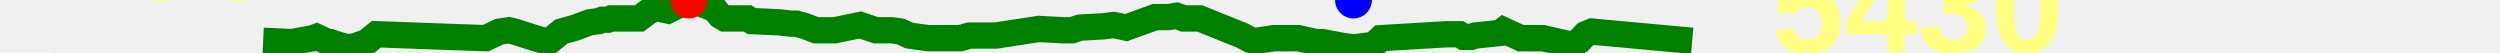
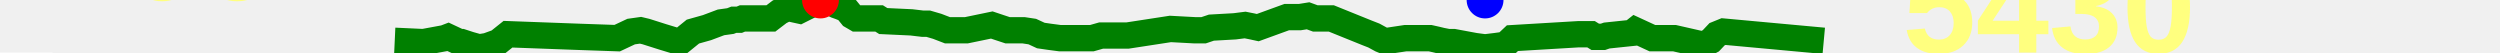
<svg xmlns="http://www.w3.org/2000/svg" baseProfile="full" height="20px" version="1.1" width="950px">
  <defs />
-   <path d="M 100.0 15.5 L 110.865 16.0 L 118.984 14.5 L 120.29 14.0 L 124.553 16.0 L 125.431 16.0 L 128.502 17.0 L 132.055 18.0 L 135.139 17.5 L 139.285 16.0 L 143.038 13.0 L 170.166 14.0 L 184.523 14.5 L 189.844 12.0 L 193.398 11.5 L 195.49 12.0 L 201.792 14.0 L 208.372 16.0 L 213.304 12.0 L 218.651 10.5 L 223.976 8.5 L 227.566 8.0 L 228.849 7.5 L 229.705 7.5 L 230.925 7.5 L 232.141 7.0 L 233.205 7.0 L 234.483 7.0 L 235.79 7.0 L 238.26 7.0 L 242.946 7.0 L 246.219 4.5 L 249.211 3.0 L 251.5 3.5 L 253.779 4.0 L 261.784 0.0 L 264.859 0.5 L 266.775 1.5 L 267.766 2.0 L 269.173 2.5 L 271.651 3.5 L 273.678 6.0 L 275.401 7.0 L 277.598 7.0 L 284.055 7.0 L 285.642 8.0 L 296.362 8.5 L 300.565 9.0 L 302.713 9.0 L 306.133 10.0 L 310.033 11.5 L 312.657 11.5 L 315.493 11.5 L 317.222 11.5 L 326.886 9.5 L 329.867 10.5 L 332.901 11.5 L 335.907 11.5 L 338.963 11.5 L 342.272 12.0 L 345.515 13.5 L 348.97 14.0 L 352.767 14.5 L 357.135 14.5 L 361 14.5 L 364.921 14.5 L 368.443 13.5 L 372.375 13.5 L 376.466 13.5 L 378.483 13.5 L 394.742 11.0 L 404.01 11.5 L 405.434 11.5 L 407.371 11.5 L 410.337 10.5 L 419.203 10.0 L 423.137 9.5 L 425.653 10.0 L 427.95 10.5 L 438.958 6.5 L 441.146 6.5 L 443.931 6.5 L 447.062 6.0 L 449.808 7.0 L 452.772 7.0 L 455.89 7.0 L 469.509 12.5 L 472.067 13.5 L 474.826 15.0 L 476.042 15.5 L 477.446 15.5 L 484.104 14.5 L 493.434 14.5 L 495.668 15.0 L 497.754 15.5 L 500.302 16.0 L 502.424 16.0 L 510.502 17.5 L 514.326 18.0 L 518.435 17.5 L 522.074 17.0 L 524.726 14.5 L 549.926 13.0 L 553.003 13.0 L 554.584 13.0 L 556.194 14.0 L 559.109 14.0 L 560.569 13.5 L 570.132 12.5 L 571.395 11.5 L 577.892 14.5 L 586.288 14.5 L 597.286 17.0 L 600.127 15.5 L 602.488 13.0 L 604.954 12.0 L 643.032 15.5 L 643.032 15.5" fill="none" stroke="green" stroke-width="10" />
+   <path d="M 150.0 15.5 L 160.865 16.0 L 168.984 14.5 L 170.29 14.0 L 174.553 16.0 L 175.431 16.0 L 178.502 17.0 L 182.055 18.0 L 185.139 17.5 L 189.285 16.0 L 193.038 13.0 L 220.166 14.0 L 234.523 14.5 L 239.844 12.0 L 243.398 11.5 L 245.49 12.0 L 251.792 14.0 L 258.372 16.0 L 263.304 12.0 L 268.651 10.5 L 273.976 8.5 L 277.566 8.0 L 278.849 7.5 L 279.705 7.5 L 280.925 7.5 L 282.141 7.0 L 283.205 7.0 L 284.483 7.0 L 285.79 7.0 L 288.26 7.0 L 292.946 7.0 L 296.219 4.5 L 299.211 3.0 L 301.5 3.5 L 303.779 4.0 L 311.784 0.0 L 314.859 0.5 L 316.775 1.5 L 317.766 2.0 L 319.173 2.5 L 321.651 3.5 L 323.678 6.0 L 325.401 7.0 L 327.598 7.0 L 334.055 7.0 L 335.642 8.0 L 346.362 8.5 L 350.565 9.0 L 352.713 9.0 L 356.133 10.0 L 360.033 11.5 L 362.657 11.5 L 365.493 11.5 L 367.222 11.5 L 376.886 9.5 L 379.867 10.5 L 382.901 11.5 L 385.907 11.5 L 388.963 11.5 L 392.272 12.0 L 395.515 13.5 L 398.97 14.0 L 402.767 14.5 L 407.135 14.5 L 411 14.5 L 414.921 14.5 L 418.443 13.5 L 422.375 13.5 L 426.466 13.5 L 428.483 13.5 L 444.742 11.0 L 454.01 11.5 L 455.434 11.5 L 457.371 11.5 L 460.337 10.5 L 469.203 10.0 L 473.137 9.5 L 475.653 10.0 L 477.95 10.5 L 488.958 6.5 L 491.146 6.5 L 493.931 6.5 L 497.062 6.0 L 499.808 7.0 L 502.772 7.0 L 505.89 7.0 L 519.509 12.5 L 522.067 13.5 L 524.826 15.0 L 526.042 15.5 L 527.446 15.5 L 534.104 14.5 L 543.434 14.5 L 545.668 15.0 L 547.754 15.5 L 550.302 16.0 L 552.424 16.0 L 560.502 17.5 L 564.326 18.0 L 568.435 17.5 L 572.074 17.0 L 574.726 14.5 L 599.926 13.0 L 603.003 13.0 L 604.584 13.0 L 606.194 14.0 L 609.109 14.0 L 610.569 13.5 L 620.132 12.5 L 621.395 11.5 L 627.892 14.5 L 636.288 14.5 L 647.286 17.0 L 650.127 15.5 L 652.488 13.0 L 654.954 12.0 L 693.032 15.5 L 693.032 15.5" fill="none" stroke="green" stroke-width="10" />
  <polygon fill="white" points="-20,0 20,0 0,-40" stroke="none" />
  <polygon fill="white" points="-20,20 20,20 0,60" stroke="none" />
  <text fill="#ffff7f" font-family="Arial" font-size="50px" font-weight="bold" stroke="none" x="20" y="0">706</text>
  <text fill="#ffff7f" font-family="Arial" font-size="50px" font-weight="bold" stroke="none" x="20" y="60">670</text>
-   <circle cx="261.784" cy="0" fill="red" r="7" stroke="none" />
-   <circle cx="514.326" cy="0" fill="blue" r="7" stroke="none" />
-   <text fill="#ffff7f" font-family="Arial" font-size="50px" font-weight="bold" stroke="none" x="673.032" y="20">5430</text>
+   <circle cx="311.784" cy="0" fill="red" r="7" stroke="none" />
+   <circle cx="564.326" cy="0" fill="blue" r="7" stroke="none" />
+   <text fill="#ffff7f" font-family="Arial" font-size="50px" font-weight="bold" stroke="none" x="723.032" y="20">5430</text>
</svg>
